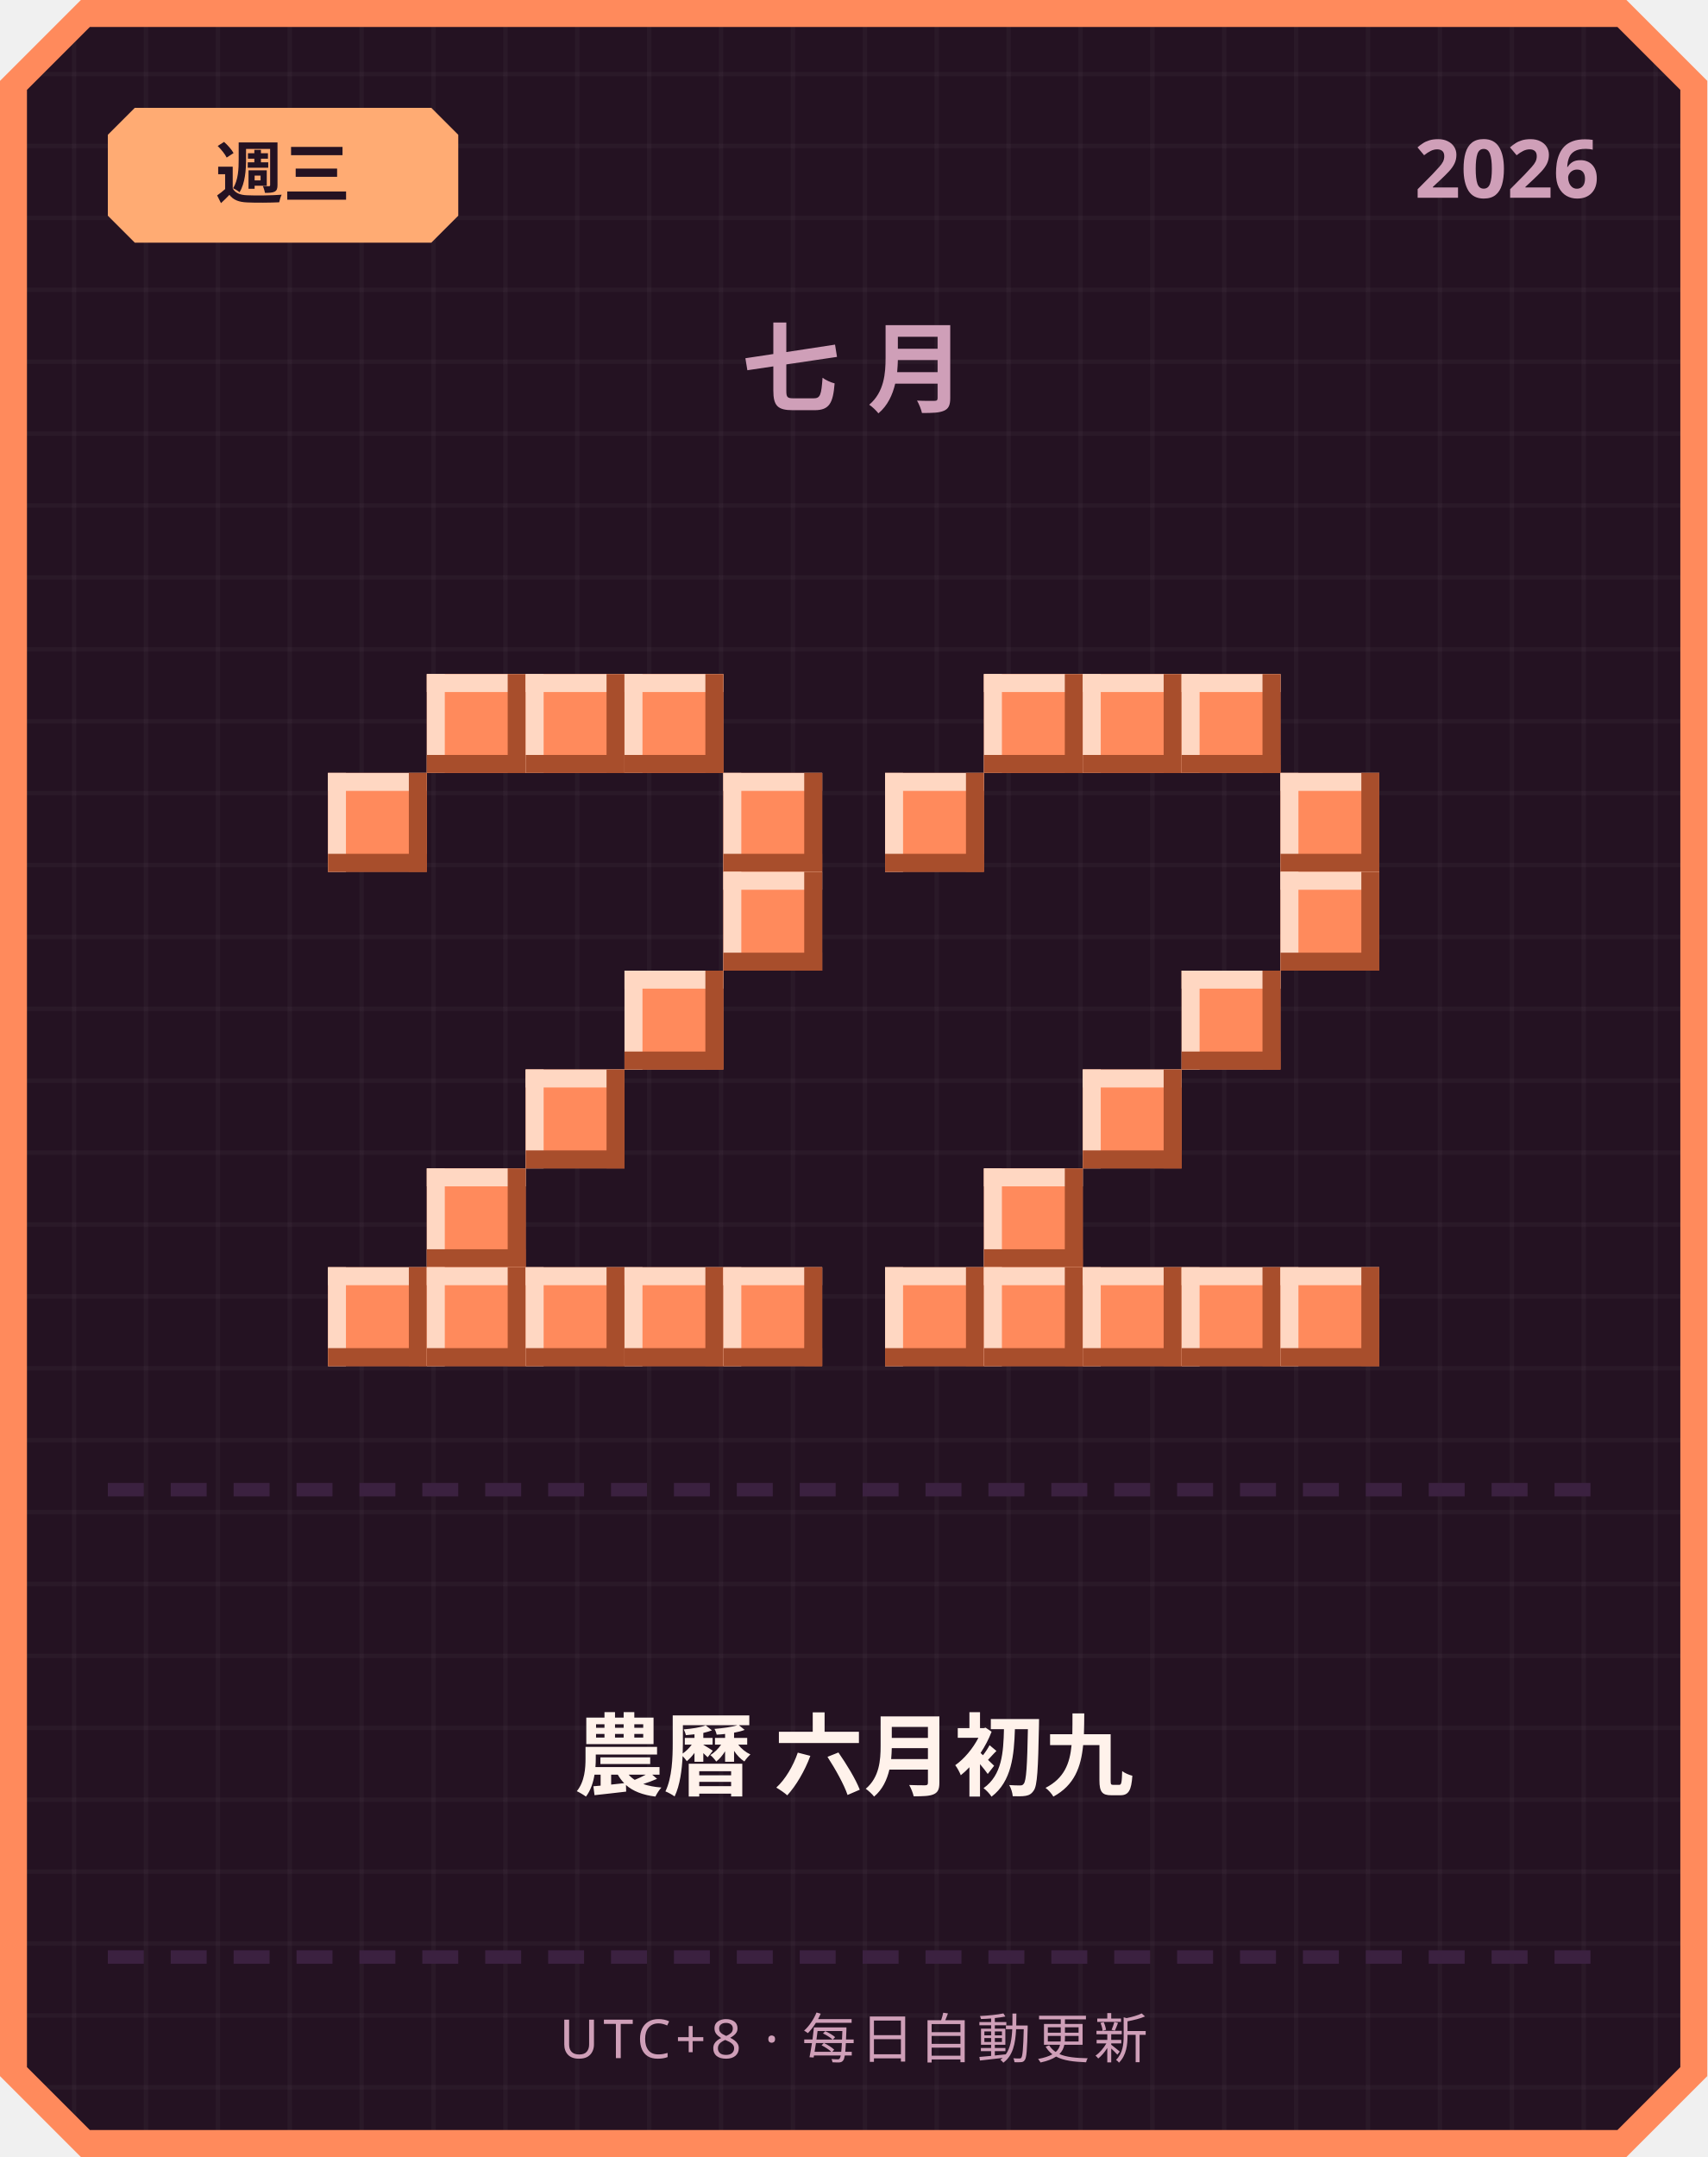
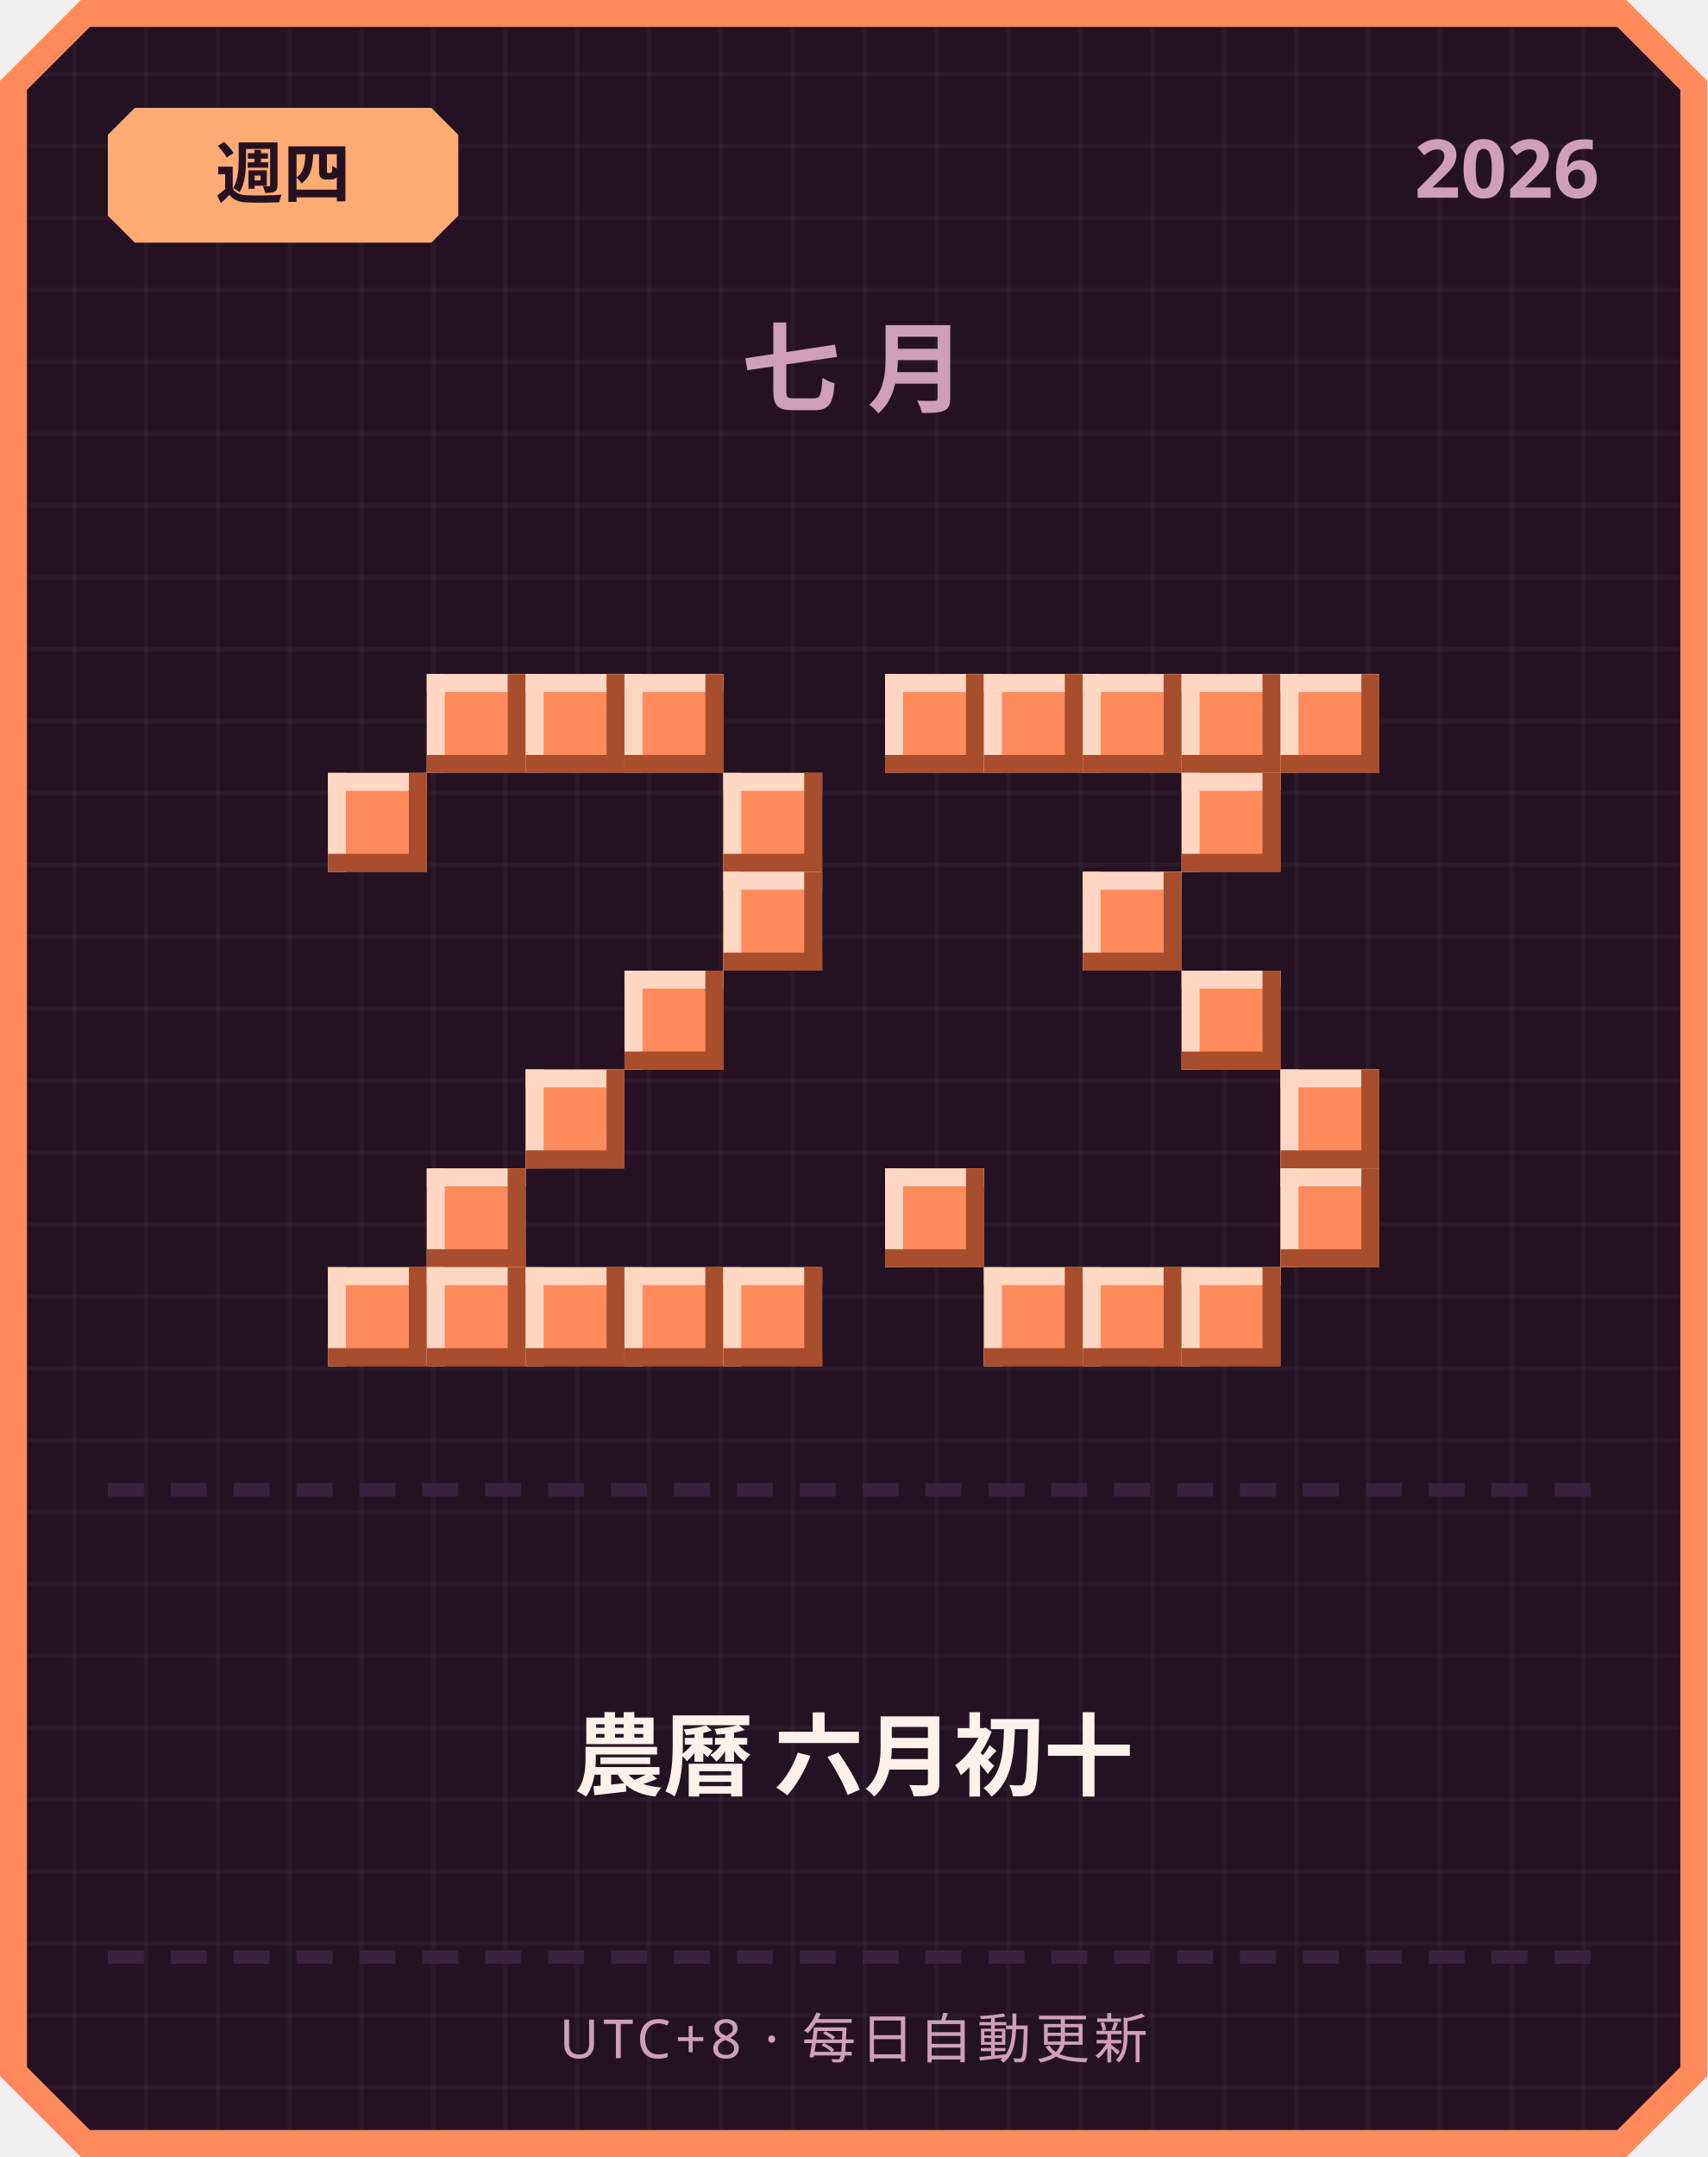
<svg xmlns="http://www.w3.org/2000/svg" width="380" height="480" viewBox="0 0 380 480">
  <defs>
    <pattern id="grid" width="16" height="16" patternUnits="userSpaceOnUse">
      <rect width="16" height="16" fill="#241222" />
      <rect width="1" height="16" fill="#ffffff" opacity="0.03" />
      <rect width="16" height="1" fill="#ffffff" opacity="0.03" />
    </pattern>
  </defs>
  <path d="M 18,0 L 362,0 L 380,18 L 380,462 L 362,480 L 18,480 L 0,462 L 0,18 Z" fill="#ff8a5c" />
  <path d="M 20,6 L 360,6 L 374,20 L 374,460 L 360,474 L 20,474 L 6,460 L 6,20 Z" fill="url(#grid)" />
  <path d="M 30,24 L 96,24 L 102,30 L 102,48 L 96,54 L 30,54 L 24,48 L 24,30 Z" fill="#ffab73" />
-   <text x="63" y="44" text-anchor="middle" font-family="'Segoe UI', sans-serif" font-size="15" font-weight="700" fill="#241222">週三</text>
+   <text x="63" y="44" text-anchor="middle" font-family="'Segoe UI', sans-serif" font-size="15" font-weight="700" fill="#241222">週四</text>
  <text x="356" y="44" text-anchor="end" font-family="'Segoe UI', sans-serif" font-size="18" font-weight="700" fill="#cf9fb8">2026</text>
  <text x="190" y="90" text-anchor="middle" font-family="'Segoe UI', sans-serif" font-size="22" font-weight="700" letter-spacing="6" fill="#cf9fb8">七月</text>
  <rect x="95" y="150" width="22" height="22" fill="#ff8a5c" />
  <rect x="95" y="150" width="22" height="4" fill="#ffd7c2" />
  <rect x="95" y="150" width="4" height="22" fill="#ffd7c2" />
  <rect x="95" y="168" width="22" height="4" fill="#a84e2c" />
  <rect x="113" y="150" width="4" height="22" fill="#a84e2c" />
  <rect x="117" y="150" width="22" height="22" fill="#ff8a5c" />
  <rect x="117" y="150" width="22" height="4" fill="#ffd7c2" />
  <rect x="117" y="150" width="4" height="22" fill="#ffd7c2" />
  <rect x="117" y="168" width="22" height="4" fill="#a84e2c" />
  <rect x="135" y="150" width="4" height="22" fill="#a84e2c" />
  <rect x="139" y="150" width="22" height="22" fill="#ff8a5c" />
  <rect x="139" y="150" width="22" height="4" fill="#ffd7c2" />
  <rect x="139" y="150" width="4" height="22" fill="#ffd7c2" />
  <rect x="139" y="168" width="22" height="4" fill="#a84e2c" />
  <rect x="157" y="150" width="4" height="22" fill="#a84e2c" />
  <rect x="73" y="172" width="22" height="22" fill="#ff8a5c" />
  <rect x="73" y="172" width="22" height="4" fill="#ffd7c2" />
  <rect x="73" y="172" width="4" height="22" fill="#ffd7c2" />
  <rect x="73" y="190" width="22" height="4" fill="#a84e2c" />
  <rect x="91" y="172" width="4" height="22" fill="#a84e2c" />
  <rect x="161" y="172" width="22" height="22" fill="#ff8a5c" />
  <rect x="161" y="172" width="22" height="4" fill="#ffd7c2" />
  <rect x="161" y="172" width="4" height="22" fill="#ffd7c2" />
  <rect x="161" y="190" width="22" height="4" fill="#a84e2c" />
  <rect x="179" y="172" width="4" height="22" fill="#a84e2c" />
  <rect x="161" y="194" width="22" height="22" fill="#ff8a5c" />
  <rect x="161" y="194" width="22" height="4" fill="#ffd7c2" />
  <rect x="161" y="194" width="4" height="22" fill="#ffd7c2" />
  <rect x="161" y="212" width="22" height="4" fill="#a84e2c" />
  <rect x="179" y="194" width="4" height="22" fill="#a84e2c" />
  <rect x="139" y="216" width="22" height="22" fill="#ff8a5c" />
  <rect x="139" y="216" width="22" height="4" fill="#ffd7c2" />
  <rect x="139" y="216" width="4" height="22" fill="#ffd7c2" />
  <rect x="139" y="234" width="22" height="4" fill="#a84e2c" />
  <rect x="157" y="216" width="4" height="22" fill="#a84e2c" />
  <rect x="117" y="238" width="22" height="22" fill="#ff8a5c" />
  <rect x="117" y="238" width="22" height="4" fill="#ffd7c2" />
  <rect x="117" y="238" width="4" height="22" fill="#ffd7c2" />
  <rect x="117" y="256" width="22" height="4" fill="#a84e2c" />
  <rect x="135" y="238" width="4" height="22" fill="#a84e2c" />
  <rect x="95" y="260" width="22" height="22" fill="#ff8a5c" />
  <rect x="95" y="260" width="22" height="4" fill="#ffd7c2" />
  <rect x="95" y="260" width="4" height="22" fill="#ffd7c2" />
  <rect x="95" y="278" width="22" height="4" fill="#a84e2c" />
  <rect x="113" y="260" width="4" height="22" fill="#a84e2c" />
  <rect x="73" y="282" width="22" height="22" fill="#ff8a5c" />
  <rect x="73" y="282" width="22" height="4" fill="#ffd7c2" />
  <rect x="73" y="282" width="4" height="22" fill="#ffd7c2" />
  <rect x="73" y="300" width="22" height="4" fill="#a84e2c" />
  <rect x="91" y="282" width="4" height="22" fill="#a84e2c" />
  <rect x="95" y="282" width="22" height="22" fill="#ff8a5c" />
  <rect x="95" y="282" width="22" height="4" fill="#ffd7c2" />
  <rect x="95" y="282" width="4" height="22" fill="#ffd7c2" />
  <rect x="95" y="300" width="22" height="4" fill="#a84e2c" />
  <rect x="113" y="282" width="4" height="22" fill="#a84e2c" />
  <rect x="117" y="282" width="22" height="22" fill="#ff8a5c" />
  <rect x="117" y="282" width="22" height="4" fill="#ffd7c2" />
  <rect x="117" y="282" width="4" height="22" fill="#ffd7c2" />
  <rect x="117" y="300" width="22" height="4" fill="#a84e2c" />
  <rect x="135" y="282" width="4" height="22" fill="#a84e2c" />
  <rect x="139" y="282" width="22" height="22" fill="#ff8a5c" />
  <rect x="139" y="282" width="22" height="4" fill="#ffd7c2" />
  <rect x="139" y="282" width="4" height="22" fill="#ffd7c2" />
  <rect x="139" y="300" width="22" height="4" fill="#a84e2c" />
  <rect x="157" y="282" width="4" height="22" fill="#a84e2c" />
  <rect x="161" y="282" width="22" height="22" fill="#ff8a5c" />
  <rect x="161" y="282" width="22" height="4" fill="#ffd7c2" />
  <rect x="161" y="282" width="4" height="22" fill="#ffd7c2" />
  <rect x="161" y="300" width="22" height="4" fill="#a84e2c" />
  <rect x="179" y="282" width="4" height="22" fill="#a84e2c" />
+   <rect x="197" y="150" width="22" height="22" fill="#ff8a5c" />
+   <rect x="197" y="150" width="22" height="4" fill="#ffd7c2" />
+   <rect x="197" y="150" width="4" height="22" fill="#ffd7c2" />
+   <rect x="197" y="168" width="22" height="4" fill="#a84e2c" />
+   <rect x="215" y="150" width="4" height="22" fill="#a84e2c" />
  <rect x="219" y="150" width="22" height="22" fill="#ff8a5c" />
  <rect x="219" y="150" width="22" height="4" fill="#ffd7c2" />
  <rect x="219" y="150" width="4" height="22" fill="#ffd7c2" />
  <rect x="219" y="168" width="22" height="4" fill="#a84e2c" />
  <rect x="237" y="150" width="4" height="22" fill="#a84e2c" />
  <rect x="241" y="150" width="22" height="22" fill="#ff8a5c" />
  <rect x="241" y="150" width="22" height="4" fill="#ffd7c2" />
  <rect x="241" y="150" width="4" height="22" fill="#ffd7c2" />
  <rect x="241" y="168" width="22" height="4" fill="#a84e2c" />
  <rect x="259" y="150" width="4" height="22" fill="#a84e2c" />
  <rect x="263" y="150" width="22" height="22" fill="#ff8a5c" />
  <rect x="263" y="150" width="22" height="4" fill="#ffd7c2" />
  <rect x="263" y="150" width="4" height="22" fill="#ffd7c2" />
  <rect x="263" y="168" width="22" height="4" fill="#a84e2c" />
  <rect x="281" y="150" width="4" height="22" fill="#a84e2c" />
-   <rect x="197" y="172" width="22" height="22" fill="#ff8a5c" />
-   <rect x="197" y="172" width="22" height="4" fill="#ffd7c2" />
-   <rect x="197" y="172" width="4" height="22" fill="#ffd7c2" />
-   <rect x="197" y="190" width="22" height="4" fill="#a84e2c" />
-   <rect x="215" y="172" width="4" height="22" fill="#a84e2c" />
-   <rect x="285" y="172" width="22" height="22" fill="#ff8a5c" />
-   <rect x="285" y="172" width="22" height="4" fill="#ffd7c2" />
-   <rect x="285" y="172" width="4" height="22" fill="#ffd7c2" />
-   <rect x="285" y="190" width="22" height="4" fill="#a84e2c" />
-   <rect x="303" y="172" width="4" height="22" fill="#a84e2c" />
-   <rect x="285" y="194" width="22" height="22" fill="#ff8a5c" />
-   <rect x="285" y="194" width="22" height="4" fill="#ffd7c2" />
-   <rect x="285" y="194" width="4" height="22" fill="#ffd7c2" />
-   <rect x="285" y="212" width="22" height="4" fill="#a84e2c" />
-   <rect x="303" y="194" width="4" height="22" fill="#a84e2c" />
+   <rect x="285" y="150" width="22" height="22" fill="#ff8a5c" />
+   <rect x="285" y="150" width="22" height="4" fill="#ffd7c2" />
+   <rect x="285" y="150" width="4" height="22" fill="#ffd7c2" />
+   <rect x="285" y="168" width="22" height="4" fill="#a84e2c" />
+   <rect x="303" y="150" width="4" height="22" fill="#a84e2c" />
+   <rect x="263" y="172" width="22" height="22" fill="#ff8a5c" />
+   <rect x="263" y="172" width="22" height="4" fill="#ffd7c2" />
+   <rect x="263" y="172" width="4" height="22" fill="#ffd7c2" />
+   <rect x="263" y="190" width="22" height="4" fill="#a84e2c" />
+   <rect x="281" y="172" width="4" height="22" fill="#a84e2c" />
+   <rect x="241" y="194" width="22" height="22" fill="#ff8a5c" />
+   <rect x="241" y="194" width="22" height="4" fill="#ffd7c2" />
+   <rect x="241" y="194" width="4" height="22" fill="#ffd7c2" />
+   <rect x="241" y="212" width="22" height="4" fill="#a84e2c" />
+   <rect x="259" y="194" width="4" height="22" fill="#a84e2c" />
  <rect x="263" y="216" width="22" height="22" fill="#ff8a5c" />
  <rect x="263" y="216" width="22" height="4" fill="#ffd7c2" />
  <rect x="263" y="216" width="4" height="22" fill="#ffd7c2" />
  <rect x="263" y="234" width="22" height="4" fill="#a84e2c" />
  <rect x="281" y="216" width="4" height="22" fill="#a84e2c" />
-   <rect x="241" y="238" width="22" height="22" fill="#ff8a5c" />
-   <rect x="241" y="238" width="22" height="4" fill="#ffd7c2" />
-   <rect x="241" y="238" width="4" height="22" fill="#ffd7c2" />
-   <rect x="241" y="256" width="22" height="4" fill="#a84e2c" />
-   <rect x="259" y="238" width="4" height="22" fill="#a84e2c" />
-   <rect x="219" y="260" width="22" height="22" fill="#ff8a5c" />
-   <rect x="219" y="260" width="22" height="4" fill="#ffd7c2" />
-   <rect x="219" y="260" width="4" height="22" fill="#ffd7c2" />
-   <rect x="219" y="278" width="22" height="4" fill="#a84e2c" />
-   <rect x="237" y="260" width="4" height="22" fill="#a84e2c" />
-   <rect x="197" y="282" width="22" height="22" fill="#ff8a5c" />
-   <rect x="197" y="282" width="22" height="4" fill="#ffd7c2" />
-   <rect x="197" y="282" width="4" height="22" fill="#ffd7c2" />
-   <rect x="197" y="300" width="22" height="4" fill="#a84e2c" />
-   <rect x="215" y="282" width="4" height="22" fill="#a84e2c" />
+   <rect x="285" y="238" width="22" height="22" fill="#ff8a5c" />
+   <rect x="285" y="238" width="22" height="4" fill="#ffd7c2" />
+   <rect x="285" y="238" width="4" height="22" fill="#ffd7c2" />
+   <rect x="285" y="256" width="22" height="4" fill="#a84e2c" />
+   <rect x="303" y="238" width="4" height="22" fill="#a84e2c" />
+   <rect x="197" y="260" width="22" height="22" fill="#ff8a5c" />
+   <rect x="197" y="260" width="22" height="4" fill="#ffd7c2" />
+   <rect x="197" y="260" width="4" height="22" fill="#ffd7c2" />
+   <rect x="197" y="278" width="22" height="4" fill="#a84e2c" />
+   <rect x="215" y="260" width="4" height="22" fill="#a84e2c" />
+   <rect x="285" y="260" width="22" height="22" fill="#ff8a5c" />
+   <rect x="285" y="260" width="22" height="4" fill="#ffd7c2" />
+   <rect x="285" y="260" width="4" height="22" fill="#ffd7c2" />
+   <rect x="285" y="278" width="22" height="4" fill="#a84e2c" />
+   <rect x="303" y="260" width="4" height="22" fill="#a84e2c" />
  <rect x="219" y="282" width="22" height="22" fill="#ff8a5c" />
  <rect x="219" y="282" width="22" height="4" fill="#ffd7c2" />
  <rect x="219" y="282" width="4" height="22" fill="#ffd7c2" />
  <rect x="219" y="300" width="22" height="4" fill="#a84e2c" />
  <rect x="237" y="282" width="4" height="22" fill="#a84e2c" />
  <rect x="241" y="282" width="22" height="22" fill="#ff8a5c" />
  <rect x="241" y="282" width="22" height="4" fill="#ffd7c2" />
  <rect x="241" y="282" width="4" height="22" fill="#ffd7c2" />
  <rect x="241" y="300" width="22" height="4" fill="#a84e2c" />
  <rect x="259" y="282" width="4" height="22" fill="#a84e2c" />
  <rect x="263" y="282" width="22" height="22" fill="#ff8a5c" />
  <rect x="263" y="282" width="22" height="4" fill="#ffd7c2" />
  <rect x="263" y="282" width="4" height="22" fill="#ffd7c2" />
  <rect x="263" y="300" width="22" height="4" fill="#a84e2c" />
  <rect x="281" y="282" width="4" height="22" fill="#a84e2c" />
-   <rect x="285" y="282" width="22" height="22" fill="#ff8a5c" />
-   <rect x="285" y="282" width="22" height="4" fill="#ffd7c2" />
-   <rect x="285" y="282" width="4" height="22" fill="#ffd7c2" />
-   <rect x="285" y="300" width="22" height="4" fill="#a84e2c" />
-   <rect x="303" y="282" width="4" height="22" fill="#a84e2c" />
  <rect x="24" y="330" width="8" height="3" fill="#3b2140" />
  <rect x="38" y="330" width="8" height="3" fill="#3b2140" />
  <rect x="52" y="330" width="8" height="3" fill="#3b2140" />
  <rect x="66" y="330" width="8" height="3" fill="#3b2140" />
  <rect x="80" y="330" width="8" height="3" fill="#3b2140" />
  <rect x="94" y="330" width="8" height="3" fill="#3b2140" />
  <rect x="108" y="330" width="8" height="3" fill="#3b2140" />
  <rect x="122" y="330" width="8" height="3" fill="#3b2140" />
  <rect x="136" y="330" width="8" height="3" fill="#3b2140" />
  <rect x="150" y="330" width="8" height="3" fill="#3b2140" />
  <rect x="164" y="330" width="8" height="3" fill="#3b2140" />
  <rect x="178" y="330" width="8" height="3" fill="#3b2140" />
  <rect x="192" y="330" width="8" height="3" fill="#3b2140" />
  <rect x="206" y="330" width="8" height="3" fill="#3b2140" />
  <rect x="220" y="330" width="8" height="3" fill="#3b2140" />
  <rect x="234" y="330" width="8" height="3" fill="#3b2140" />
  <rect x="248" y="330" width="8" height="3" fill="#3b2140" />
  <rect x="262" y="330" width="8" height="3" fill="#3b2140" />
  <rect x="276" y="330" width="8" height="3" fill="#3b2140" />
  <rect x="290" y="330" width="8" height="3" fill="#3b2140" />
  <rect x="304" y="330" width="8" height="3" fill="#3b2140" />
  <rect x="318" y="330" width="8" height="3" fill="#3b2140" />
  <rect x="332" y="330" width="8" height="3" fill="#3b2140" />
  <rect x="346" y="330" width="8" height="3" fill="#3b2140" />
-   <text x="190" y="398" text-anchor="middle" font-family="'Segoe UI', 'Microsoft JhengHei', sans-serif" font-size="20" font-weight="700" fill="#fff2eb">農曆 六月初九</text>
+   <text x="190" y="398" text-anchor="middle" font-family="'Segoe UI', 'Microsoft JhengHei', sans-serif" font-size="20" font-weight="700" fill="#fff2eb">農曆 六月初十</text>
  <rect x="24" y="434" width="8" height="3" fill="#3b2140" />
  <rect x="38" y="434" width="8" height="3" fill="#3b2140" />
  <rect x="52" y="434" width="8" height="3" fill="#3b2140" />
  <rect x="66" y="434" width="8" height="3" fill="#3b2140" />
  <rect x="80" y="434" width="8" height="3" fill="#3b2140" />
  <rect x="94" y="434" width="8" height="3" fill="#3b2140" />
  <rect x="108" y="434" width="8" height="3" fill="#3b2140" />
  <rect x="122" y="434" width="8" height="3" fill="#3b2140" />
  <rect x="136" y="434" width="8" height="3" fill="#3b2140" />
  <rect x="150" y="434" width="8" height="3" fill="#3b2140" />
  <rect x="164" y="434" width="8" height="3" fill="#3b2140" />
  <rect x="178" y="434" width="8" height="3" fill="#3b2140" />
  <rect x="192" y="434" width="8" height="3" fill="#3b2140" />
  <rect x="206" y="434" width="8" height="3" fill="#3b2140" />
  <rect x="220" y="434" width="8" height="3" fill="#3b2140" />
  <rect x="234" y="434" width="8" height="3" fill="#3b2140" />
  <rect x="248" y="434" width="8" height="3" fill="#3b2140" />
  <rect x="262" y="434" width="8" height="3" fill="#3b2140" />
  <rect x="276" y="434" width="8" height="3" fill="#3b2140" />
  <rect x="290" y="434" width="8" height="3" fill="#3b2140" />
  <rect x="304" y="434" width="8" height="3" fill="#3b2140" />
  <rect x="318" y="434" width="8" height="3" fill="#3b2140" />
  <rect x="332" y="434" width="8" height="3" fill="#3b2140" />
  <rect x="346" y="434" width="8" height="3" fill="#3b2140" />
  <text x="190" y="458" text-anchor="middle" font-family="'Segoe UI', sans-serif" font-size="12" letter-spacing="1" fill="#cf9fb8">UTC+8 · 每日自動更新</text>
</svg>
